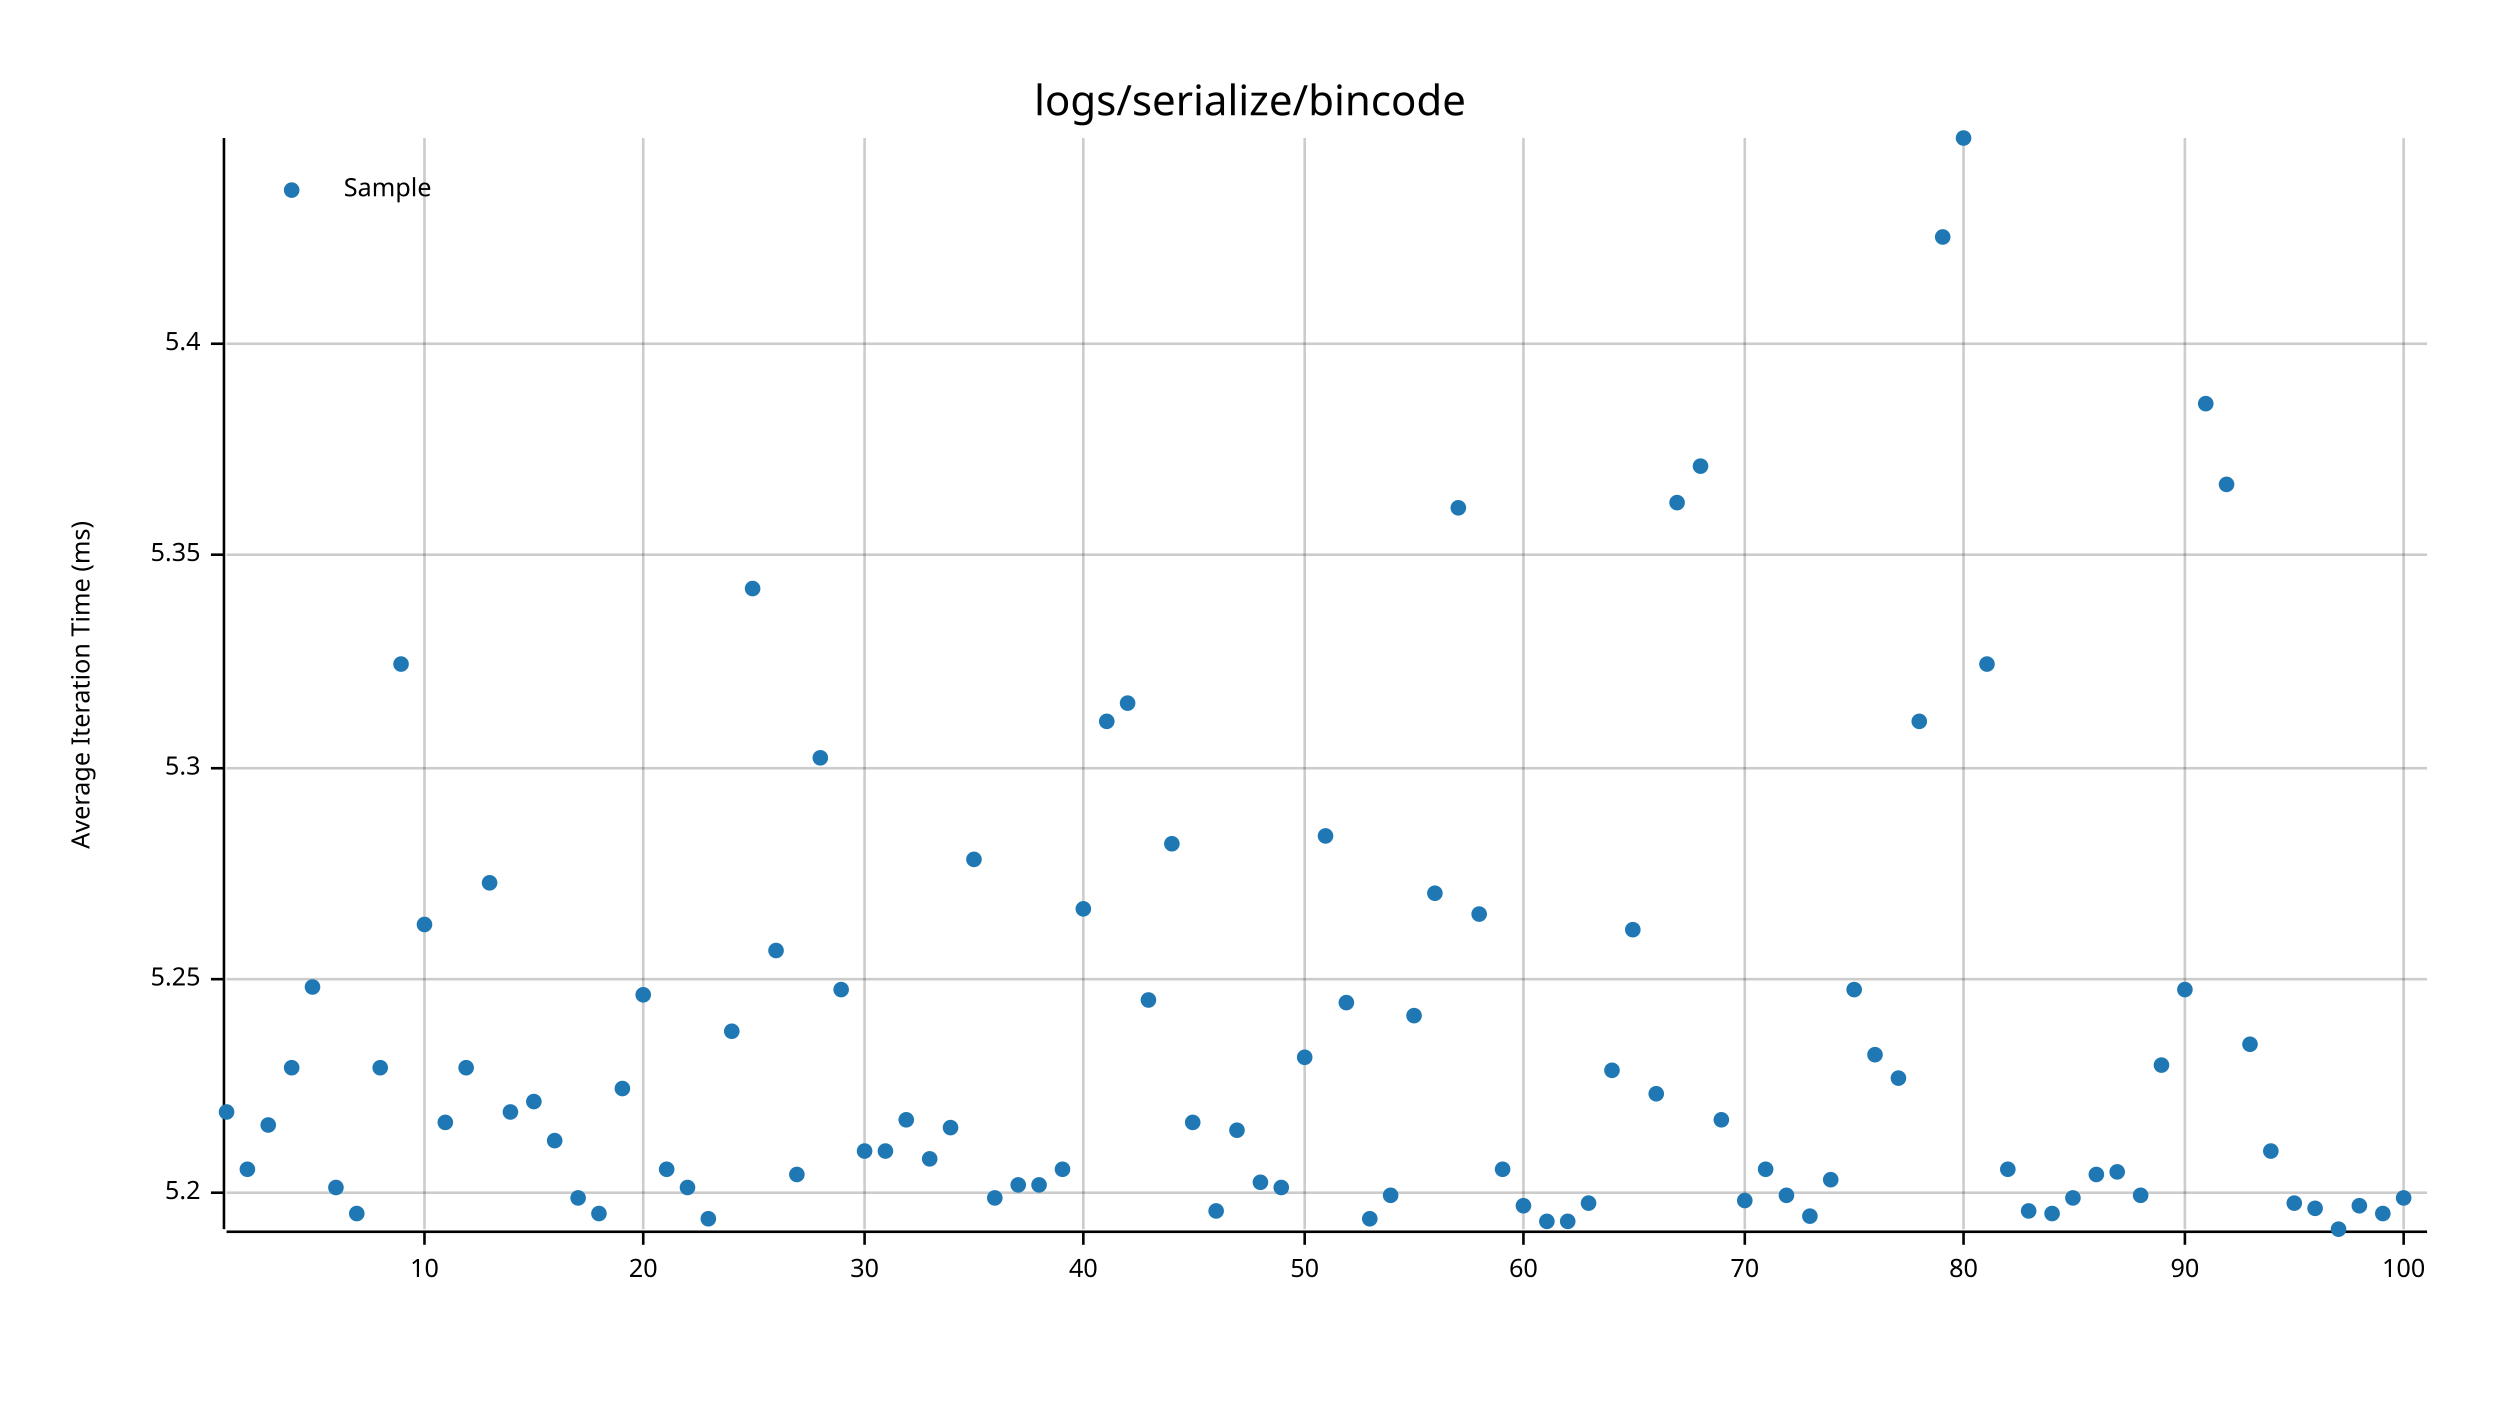
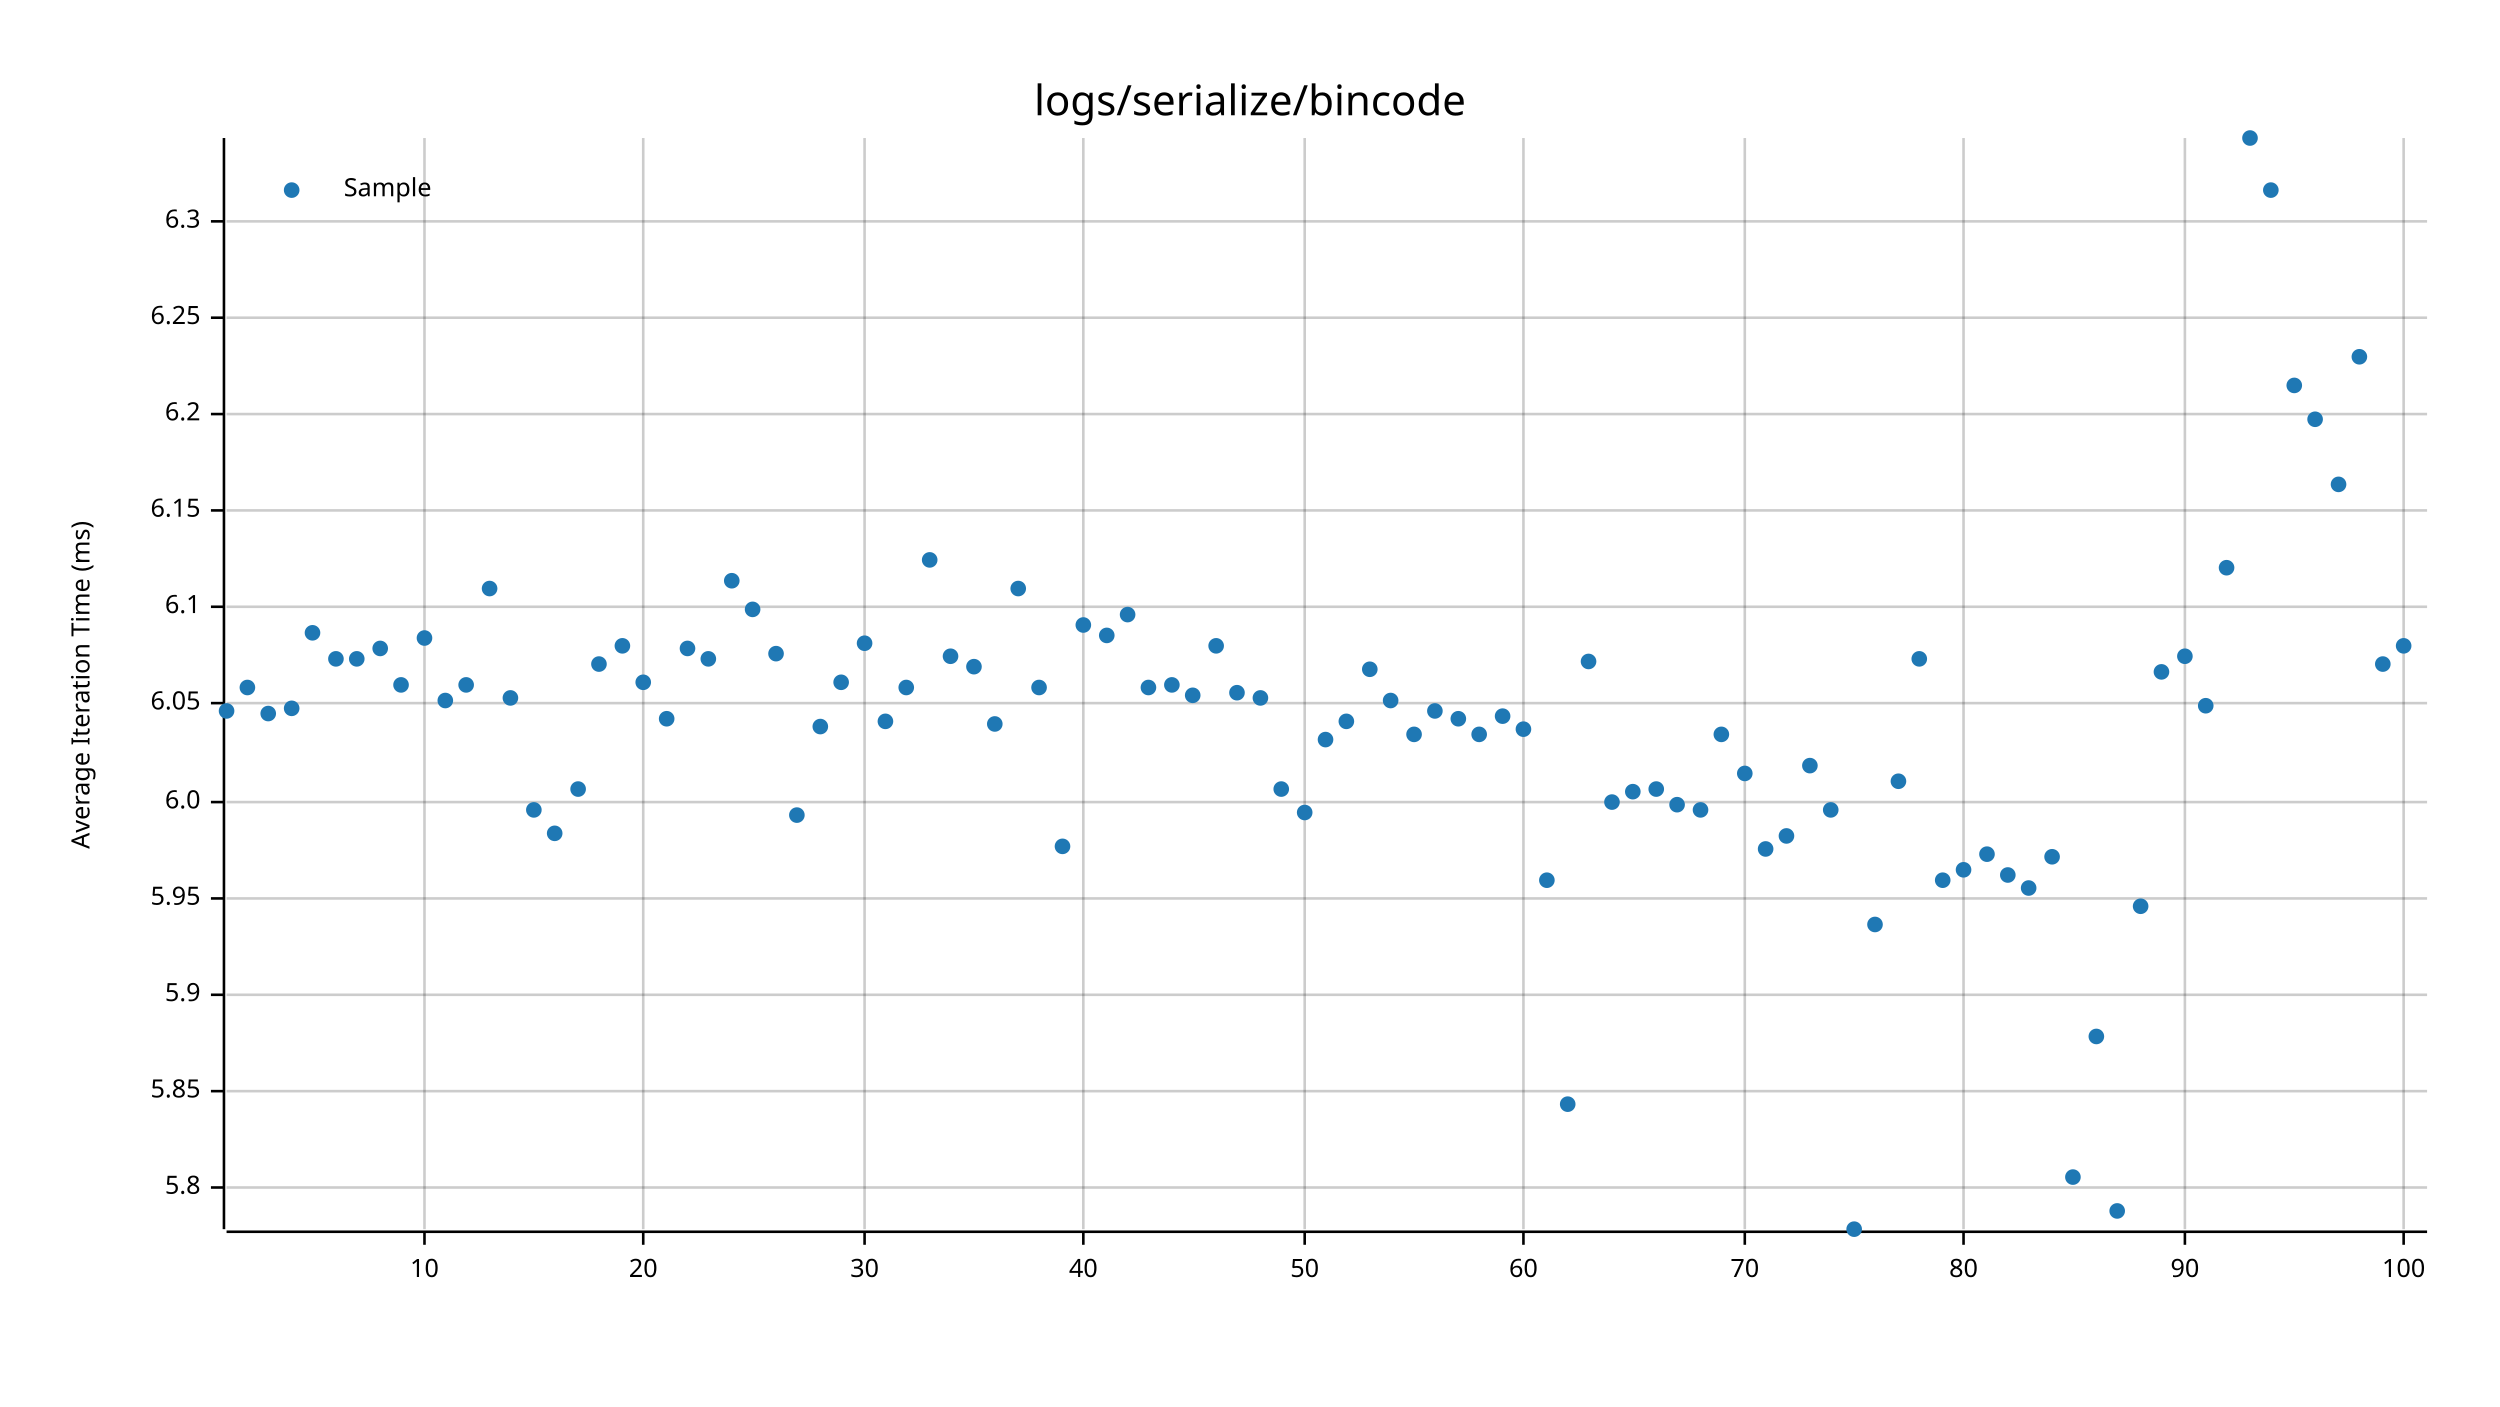
<svg xmlns="http://www.w3.org/2000/svg" style="background-color:#EEE;" width="960" height="540" viewBox="0 0 960 540">
  <text x="480" y="32" dy="0.76em" text-anchor="middle" font-family="sans-serif" font-size="16.129" opacity="1" fill="#000000">
logs/serialize/bincode
</text>
  <text x="27" y="263" dy="0.76em" text-anchor="middle" font-family="sans-serif" font-size="9.677" opacity="1" fill="#000000" transform="rotate(270, 27, 263)">
Average Iteration Time (ms)
</text>
  <line opacity="0.2" stroke="#000000" stroke-width="1" x1="163" y1="472" x2="163" y2="53" />
  <line opacity="0.2" stroke="#000000" stroke-width="1" x1="247" y1="472" x2="247" y2="53" />
  <line opacity="0.2" stroke="#000000" stroke-width="1" x1="332" y1="472" x2="332" y2="53" />
  <line opacity="0.2" stroke="#000000" stroke-width="1" x1="416" y1="472" x2="416" y2="53" />
  <line opacity="0.2" stroke="#000000" stroke-width="1" x1="501" y1="472" x2="501" y2="53" />
  <line opacity="0.2" stroke="#000000" stroke-width="1" x1="585" y1="472" x2="585" y2="53" />
  <line opacity="0.2" stroke="#000000" stroke-width="1" x1="670" y1="472" x2="670" y2="53" />
  <line opacity="0.2" stroke="#000000" stroke-width="1" x1="754" y1="472" x2="754" y2="53" />
  <line opacity="0.2" stroke="#000000" stroke-width="1" x1="839" y1="472" x2="839" y2="53" />
  <line opacity="0.2" stroke="#000000" stroke-width="1" x1="923" y1="472" x2="923" y2="53" />
-   <line opacity="0.2" stroke="#000000" stroke-width="1" x1="87" y1="458" x2="932" y2="458" />
-   <line opacity="0.2" stroke="#000000" stroke-width="1" x1="87" y1="376" x2="932" y2="376" />
-   <line opacity="0.2" stroke="#000000" stroke-width="1" x1="87" y1="295" x2="932" y2="295" />
-   <line opacity="0.2" stroke="#000000" stroke-width="1" x1="87" y1="213" x2="932" y2="213" />
-   <line opacity="0.2" stroke="#000000" stroke-width="1" x1="87" y1="132" x2="932" y2="132" />
+   <line opacity="0.2" stroke="#000000" stroke-width="1" x1="87" y1="456" x2="932" y2="456" />
+   <line opacity="0.2" stroke="#000000" stroke-width="1" x1="87" y1="419" x2="932" y2="419" />
+   <line opacity="0.2" stroke="#000000" stroke-width="1" x1="87" y1="382" x2="932" y2="382" />
+   <line opacity="0.2" stroke="#000000" stroke-width="1" x1="87" y1="345" x2="932" y2="345" />
+   <line opacity="0.2" stroke="#000000" stroke-width="1" x1="87" y1="308" x2="932" y2="308" />
+   <line opacity="0.2" stroke="#000000" stroke-width="1" x1="87" y1="270" x2="932" y2="270" />
+   <line opacity="0.2" stroke="#000000" stroke-width="1" x1="87" y1="233" x2="932" y2="233" />
+   <line opacity="0.2" stroke="#000000" stroke-width="1" x1="87" y1="196" x2="932" y2="196" />
+   <line opacity="0.2" stroke="#000000" stroke-width="1" x1="87" y1="159" x2="932" y2="159" />
+   <line opacity="0.2" stroke="#000000" stroke-width="1" x1="87" y1="122" x2="932" y2="122" />
+   <line opacity="0.2" stroke="#000000" stroke-width="1" x1="87" y1="85" x2="932" y2="85" />
  <polyline fill="none" opacity="1" stroke="#000000" stroke-width="1" points="86,53 86,472 " />
-   <text x="77" y="458" dy="0.5ex" text-anchor="end" font-family="sans-serif" font-size="9.677" opacity="1" fill="#000000">
- 5.2
- </text>
-   <polyline fill="none" opacity="1" stroke="#000000" stroke-width="1" points="81,458 86,458 " />
-   <text x="77" y="376" dy="0.5ex" text-anchor="end" font-family="sans-serif" font-size="9.677" opacity="1" fill="#000000">
- 5.25
- </text>
-   <polyline fill="none" opacity="1" stroke="#000000" stroke-width="1" points="81,376 86,376 " />
-   <text x="77" y="295" dy="0.5ex" text-anchor="end" font-family="sans-serif" font-size="9.677" opacity="1" fill="#000000">
- 5.3
- </text>
-   <polyline fill="none" opacity="1" stroke="#000000" stroke-width="1" points="81,295 86,295 " />
-   <text x="77" y="213" dy="0.5ex" text-anchor="end" font-family="sans-serif" font-size="9.677" opacity="1" fill="#000000">
- 5.35
- </text>
-   <polyline fill="none" opacity="1" stroke="#000000" stroke-width="1" points="81,213 86,213 " />
-   <text x="77" y="132" dy="0.5ex" text-anchor="end" font-family="sans-serif" font-size="9.677" opacity="1" fill="#000000">
- 5.4
- </text>
-   <polyline fill="none" opacity="1" stroke="#000000" stroke-width="1" points="81,132 86,132 " />
+   <text x="77" y="456" dy="0.5ex" text-anchor="end" font-family="sans-serif" font-size="9.677" opacity="1" fill="#000000">
+ 5.8
+ </text>
+   <polyline fill="none" opacity="1" stroke="#000000" stroke-width="1" points="81,456 86,456 " />
+   <text x="77" y="419" dy="0.5ex" text-anchor="end" font-family="sans-serif" font-size="9.677" opacity="1" fill="#000000">
+ 5.85
+ </text>
+   <polyline fill="none" opacity="1" stroke="#000000" stroke-width="1" points="81,419 86,419 " />
+   <text x="77" y="382" dy="0.5ex" text-anchor="end" font-family="sans-serif" font-size="9.677" opacity="1" fill="#000000">
+ 5.9
+ </text>
+   <polyline fill="none" opacity="1" stroke="#000000" stroke-width="1" points="81,382 86,382 " />
+   <text x="77" y="345" dy="0.5ex" text-anchor="end" font-family="sans-serif" font-size="9.677" opacity="1" fill="#000000">
+ 5.95
+ </text>
+   <polyline fill="none" opacity="1" stroke="#000000" stroke-width="1" points="81,345 86,345 " />
+   <text x="77" y="308" dy="0.5ex" text-anchor="end" font-family="sans-serif" font-size="9.677" opacity="1" fill="#000000">
+ 6.0
+ </text>
+   <polyline fill="none" opacity="1" stroke="#000000" stroke-width="1" points="81,308 86,308 " />
+   <text x="77" y="270" dy="0.5ex" text-anchor="end" font-family="sans-serif" font-size="9.677" opacity="1" fill="#000000">
+ 6.05
+ </text>
+   <polyline fill="none" opacity="1" stroke="#000000" stroke-width="1" points="81,270 86,270 " />
+   <text x="77" y="233" dy="0.5ex" text-anchor="end" font-family="sans-serif" font-size="9.677" opacity="1" fill="#000000">
+ 6.1
+ </text>
+   <polyline fill="none" opacity="1" stroke="#000000" stroke-width="1" points="81,233 86,233 " />
+   <text x="77" y="196" dy="0.5ex" text-anchor="end" font-family="sans-serif" font-size="9.677" opacity="1" fill="#000000">
+ 6.15
+ </text>
+   <polyline fill="none" opacity="1" stroke="#000000" stroke-width="1" points="81,196 86,196 " />
+   <text x="77" y="159" dy="0.5ex" text-anchor="end" font-family="sans-serif" font-size="9.677" opacity="1" fill="#000000">
+ 6.2
+ </text>
+   <polyline fill="none" opacity="1" stroke="#000000" stroke-width="1" points="81,159 86,159 " />
+   <text x="77" y="122" dy="0.5ex" text-anchor="end" font-family="sans-serif" font-size="9.677" opacity="1" fill="#000000">
+ 6.25
+ </text>
+   <polyline fill="none" opacity="1" stroke="#000000" stroke-width="1" points="81,122 86,122 " />
+   <text x="77" y="85" dy="0.5ex" text-anchor="end" font-family="sans-serif" font-size="9.677" opacity="1" fill="#000000">
+ 6.3
+ </text>
+   <polyline fill="none" opacity="1" stroke="#000000" stroke-width="1" points="81,85 86,85 " />
  <polyline fill="none" opacity="1" stroke="#000000" stroke-width="1" points="87,473 932,473 " />
  <text x="163" y="483" dy="0.76em" text-anchor="middle" font-family="sans-serif" font-size="9.677" opacity="1" fill="#000000">
10
</text>
  <polyline fill="none" opacity="1" stroke="#000000" stroke-width="1" points="163,473 163,478 " />
  <text x="247" y="483" dy="0.76em" text-anchor="middle" font-family="sans-serif" font-size="9.677" opacity="1" fill="#000000">
20
</text>
  <polyline fill="none" opacity="1" stroke="#000000" stroke-width="1" points="247,473 247,478 " />
  <text x="332" y="483" dy="0.76em" text-anchor="middle" font-family="sans-serif" font-size="9.677" opacity="1" fill="#000000">
30
</text>
  <polyline fill="none" opacity="1" stroke="#000000" stroke-width="1" points="332,473 332,478 " />
  <text x="416" y="483" dy="0.76em" text-anchor="middle" font-family="sans-serif" font-size="9.677" opacity="1" fill="#000000">
40
</text>
  <polyline fill="none" opacity="1" stroke="#000000" stroke-width="1" points="416,473 416,478 " />
  <text x="501" y="483" dy="0.76em" text-anchor="middle" font-family="sans-serif" font-size="9.677" opacity="1" fill="#000000">
50
</text>
  <polyline fill="none" opacity="1" stroke="#000000" stroke-width="1" points="501,473 501,478 " />
  <text x="585" y="483" dy="0.76em" text-anchor="middle" font-family="sans-serif" font-size="9.677" opacity="1" fill="#000000">
60
</text>
  <polyline fill="none" opacity="1" stroke="#000000" stroke-width="1" points="585,473 585,478 " />
  <text x="670" y="483" dy="0.76em" text-anchor="middle" font-family="sans-serif" font-size="9.677" opacity="1" fill="#000000">
70
</text>
  <polyline fill="none" opacity="1" stroke="#000000" stroke-width="1" points="670,473 670,478 " />
  <text x="754" y="483" dy="0.76em" text-anchor="middle" font-family="sans-serif" font-size="9.677" opacity="1" fill="#000000">
80
</text>
  <polyline fill="none" opacity="1" stroke="#000000" stroke-width="1" points="754,473 754,478 " />
  <text x="839" y="483" dy="0.76em" text-anchor="middle" font-family="sans-serif" font-size="9.677" opacity="1" fill="#000000">
90
</text>
  <polyline fill="none" opacity="1" stroke="#000000" stroke-width="1" points="839,473 839,478 " />
  <text x="923" y="483" dy="0.76em" text-anchor="middle" font-family="sans-serif" font-size="9.677" opacity="1" fill="#000000">
100
</text>
  <polyline fill="none" opacity="1" stroke="#000000" stroke-width="1" points="923,473 923,478 " />
-   <circle cx="87" cy="427" r="3" opacity="1" fill="#1F78B4" stroke="none" stroke-width="1" />
-   <circle cx="95" cy="449" r="3" opacity="1" fill="#1F78B4" stroke="none" stroke-width="1" />
-   <circle cx="103" cy="432" r="3" opacity="1" fill="#1F78B4" stroke="none" stroke-width="1" />
-   <circle cx="112" cy="410" r="3" opacity="1" fill="#1F78B4" stroke="none" stroke-width="1" />
-   <circle cx="120" cy="379" r="3" opacity="1" fill="#1F78B4" stroke="none" stroke-width="1" />
-   <circle cx="129" cy="456" r="3" opacity="1" fill="#1F78B4" stroke="none" stroke-width="1" />
-   <circle cx="137" cy="466" r="3" opacity="1" fill="#1F78B4" stroke="none" stroke-width="1" />
-   <circle cx="146" cy="410" r="3" opacity="1" fill="#1F78B4" stroke="none" stroke-width="1" />
-   <circle cx="154" cy="255" r="3" opacity="1" fill="#1F78B4" stroke="none" stroke-width="1" />
-   <circle cx="163" cy="355" r="3" opacity="1" fill="#1F78B4" stroke="none" stroke-width="1" />
-   <circle cx="171" cy="431" r="3" opacity="1" fill="#1F78B4" stroke="none" stroke-width="1" />
-   <circle cx="179" cy="410" r="3" opacity="1" fill="#1F78B4" stroke="none" stroke-width="1" />
-   <circle cx="188" cy="339" r="3" opacity="1" fill="#1F78B4" stroke="none" stroke-width="1" />
-   <circle cx="196" cy="427" r="3" opacity="1" fill="#1F78B4" stroke="none" stroke-width="1" />
-   <circle cx="205" cy="423" r="3" opacity="1" fill="#1F78B4" stroke="none" stroke-width="1" />
-   <circle cx="213" cy="438" r="3" opacity="1" fill="#1F78B4" stroke="none" stroke-width="1" />
-   <circle cx="222" cy="460" r="3" opacity="1" fill="#1F78B4" stroke="none" stroke-width="1" />
-   <circle cx="230" cy="466" r="3" opacity="1" fill="#1F78B4" stroke="none" stroke-width="1" />
-   <circle cx="239" cy="418" r="3" opacity="1" fill="#1F78B4" stroke="none" stroke-width="1" />
-   <circle cx="247" cy="382" r="3" opacity="1" fill="#1F78B4" stroke="none" stroke-width="1" />
-   <circle cx="256" cy="449" r="3" opacity="1" fill="#1F78B4" stroke="none" stroke-width="1" />
-   <circle cx="264" cy="456" r="3" opacity="1" fill="#1F78B4" stroke="none" stroke-width="1" />
-   <circle cx="272" cy="468" r="3" opacity="1" fill="#1F78B4" stroke="none" stroke-width="1" />
-   <circle cx="281" cy="396" r="3" opacity="1" fill="#1F78B4" stroke="none" stroke-width="1" />
-   <circle cx="289" cy="226" r="3" opacity="1" fill="#1F78B4" stroke="none" stroke-width="1" />
-   <circle cx="298" cy="365" r="3" opacity="1" fill="#1F78B4" stroke="none" stroke-width="1" />
-   <circle cx="306" cy="451" r="3" opacity="1" fill="#1F78B4" stroke="none" stroke-width="1" />
-   <circle cx="315" cy="291" r="3" opacity="1" fill="#1F78B4" stroke="none" stroke-width="1" />
-   <circle cx="323" cy="380" r="3" opacity="1" fill="#1F78B4" stroke="none" stroke-width="1" />
-   <circle cx="332" cy="442" r="3" opacity="1" fill="#1F78B4" stroke="none" stroke-width="1" />
-   <circle cx="340" cy="442" r="3" opacity="1" fill="#1F78B4" stroke="none" stroke-width="1" />
-   <circle cx="348" cy="430" r="3" opacity="1" fill="#1F78B4" stroke="none" stroke-width="1" />
-   <circle cx="357" cy="445" r="3" opacity="1" fill="#1F78B4" stroke="none" stroke-width="1" />
-   <circle cx="365" cy="433" r="3" opacity="1" fill="#1F78B4" stroke="none" stroke-width="1" />
-   <circle cx="374" cy="330" r="3" opacity="1" fill="#1F78B4" stroke="none" stroke-width="1" />
-   <circle cx="382" cy="460" r="3" opacity="1" fill="#1F78B4" stroke="none" stroke-width="1" />
-   <circle cx="391" cy="455" r="3" opacity="1" fill="#1F78B4" stroke="none" stroke-width="1" />
-   <circle cx="399" cy="455" r="3" opacity="1" fill="#1F78B4" stroke="none" stroke-width="1" />
-   <circle cx="408" cy="449" r="3" opacity="1" fill="#1F78B4" stroke="none" stroke-width="1" />
-   <circle cx="416" cy="349" r="3" opacity="1" fill="#1F78B4" stroke="none" stroke-width="1" />
-   <circle cx="425" cy="277" r="3" opacity="1" fill="#1F78B4" stroke="none" stroke-width="1" />
-   <circle cx="433" cy="270" r="3" opacity="1" fill="#1F78B4" stroke="none" stroke-width="1" />
-   <circle cx="441" cy="384" r="3" opacity="1" fill="#1F78B4" stroke="none" stroke-width="1" />
-   <circle cx="450" cy="324" r="3" opacity="1" fill="#1F78B4" stroke="none" stroke-width="1" />
-   <circle cx="458" cy="431" r="3" opacity="1" fill="#1F78B4" stroke="none" stroke-width="1" />
-   <circle cx="467" cy="465" r="3" opacity="1" fill="#1F78B4" stroke="none" stroke-width="1" />
-   <circle cx="475" cy="434" r="3" opacity="1" fill="#1F78B4" stroke="none" stroke-width="1" />
-   <circle cx="484" cy="454" r="3" opacity="1" fill="#1F78B4" stroke="none" stroke-width="1" />
-   <circle cx="492" cy="456" r="3" opacity="1" fill="#1F78B4" stroke="none" stroke-width="1" />
-   <circle cx="501" cy="406" r="3" opacity="1" fill="#1F78B4" stroke="none" stroke-width="1" />
-   <circle cx="509" cy="321" r="3" opacity="1" fill="#1F78B4" stroke="none" stroke-width="1" />
-   <circle cx="517" cy="385" r="3" opacity="1" fill="#1F78B4" stroke="none" stroke-width="1" />
-   <circle cx="526" cy="468" r="3" opacity="1" fill="#1F78B4" stroke="none" stroke-width="1" />
-   <circle cx="534" cy="459" r="3" opacity="1" fill="#1F78B4" stroke="none" stroke-width="1" />
-   <circle cx="543" cy="390" r="3" opacity="1" fill="#1F78B4" stroke="none" stroke-width="1" />
-   <circle cx="551" cy="343" r="3" opacity="1" fill="#1F78B4" stroke="none" stroke-width="1" />
-   <circle cx="560" cy="195" r="3" opacity="1" fill="#1F78B4" stroke="none" stroke-width="1" />
-   <circle cx="568" cy="351" r="3" opacity="1" fill="#1F78B4" stroke="none" stroke-width="1" />
-   <circle cx="577" cy="449" r="3" opacity="1" fill="#1F78B4" stroke="none" stroke-width="1" />
-   <circle cx="585" cy="463" r="3" opacity="1" fill="#1F78B4" stroke="none" stroke-width="1" />
-   <circle cx="594" cy="469" r="3" opacity="1" fill="#1F78B4" stroke="none" stroke-width="1" />
-   <circle cx="602" cy="469" r="3" opacity="1" fill="#1F78B4" stroke="none" stroke-width="1" />
-   <circle cx="610" cy="462" r="3" opacity="1" fill="#1F78B4" stroke="none" stroke-width="1" />
-   <circle cx="619" cy="411" r="3" opacity="1" fill="#1F78B4" stroke="none" stroke-width="1" />
-   <circle cx="627" cy="357" r="3" opacity="1" fill="#1F78B4" stroke="none" stroke-width="1" />
-   <circle cx="636" cy="420" r="3" opacity="1" fill="#1F78B4" stroke="none" stroke-width="1" />
-   <circle cx="644" cy="193" r="3" opacity="1" fill="#1F78B4" stroke="none" stroke-width="1" />
-   <circle cx="653" cy="179" r="3" opacity="1" fill="#1F78B4" stroke="none" stroke-width="1" />
-   <circle cx="661" cy="430" r="3" opacity="1" fill="#1F78B4" stroke="none" stroke-width="1" />
-   <circle cx="670" cy="461" r="3" opacity="1" fill="#1F78B4" stroke="none" stroke-width="1" />
-   <circle cx="678" cy="449" r="3" opacity="1" fill="#1F78B4" stroke="none" stroke-width="1" />
-   <circle cx="686" cy="459" r="3" opacity="1" fill="#1F78B4" stroke="none" stroke-width="1" />
-   <circle cx="695" cy="467" r="3" opacity="1" fill="#1F78B4" stroke="none" stroke-width="1" />
-   <circle cx="703" cy="453" r="3" opacity="1" fill="#1F78B4" stroke="none" stroke-width="1" />
-   <circle cx="712" cy="380" r="3" opacity="1" fill="#1F78B4" stroke="none" stroke-width="1" />
-   <circle cx="720" cy="405" r="3" opacity="1" fill="#1F78B4" stroke="none" stroke-width="1" />
-   <circle cx="729" cy="414" r="3" opacity="1" fill="#1F78B4" stroke="none" stroke-width="1" />
-   <circle cx="737" cy="277" r="3" opacity="1" fill="#1F78B4" stroke="none" stroke-width="1" />
-   <circle cx="746" cy="91" r="3" opacity="1" fill="#1F78B4" stroke="none" stroke-width="1" />
-   <circle cx="754" cy="53" r="3" opacity="1" fill="#1F78B4" stroke="none" stroke-width="1" />
-   <circle cx="763" cy="255" r="3" opacity="1" fill="#1F78B4" stroke="none" stroke-width="1" />
-   <circle cx="771" cy="449" r="3" opacity="1" fill="#1F78B4" stroke="none" stroke-width="1" />
-   <circle cx="779" cy="465" r="3" opacity="1" fill="#1F78B4" stroke="none" stroke-width="1" />
-   <circle cx="788" cy="466" r="3" opacity="1" fill="#1F78B4" stroke="none" stroke-width="1" />
-   <circle cx="796" cy="460" r="3" opacity="1" fill="#1F78B4" stroke="none" stroke-width="1" />
-   <circle cx="805" cy="451" r="3" opacity="1" fill="#1F78B4" stroke="none" stroke-width="1" />
-   <circle cx="813" cy="450" r="3" opacity="1" fill="#1F78B4" stroke="none" stroke-width="1" />
-   <circle cx="822" cy="459" r="3" opacity="1" fill="#1F78B4" stroke="none" stroke-width="1" />
-   <circle cx="830" cy="409" r="3" opacity="1" fill="#1F78B4" stroke="none" stroke-width="1" />
-   <circle cx="839" cy="380" r="3" opacity="1" fill="#1F78B4" stroke="none" stroke-width="1" />
-   <circle cx="847" cy="155" r="3" opacity="1" fill="#1F78B4" stroke="none" stroke-width="1" />
-   <circle cx="855" cy="186" r="3" opacity="1" fill="#1F78B4" stroke="none" stroke-width="1" />
-   <circle cx="864" cy="401" r="3" opacity="1" fill="#1F78B4" stroke="none" stroke-width="1" />
-   <circle cx="872" cy="442" r="3" opacity="1" fill="#1F78B4" stroke="none" stroke-width="1" />
-   <circle cx="881" cy="462" r="3" opacity="1" fill="#1F78B4" stroke="none" stroke-width="1" />
-   <circle cx="889" cy="464" r="3" opacity="1" fill="#1F78B4" stroke="none" stroke-width="1" />
-   <circle cx="898" cy="472" r="3" opacity="1" fill="#1F78B4" stroke="none" stroke-width="1" />
-   <circle cx="906" cy="463" r="3" opacity="1" fill="#1F78B4" stroke="none" stroke-width="1" />
-   <circle cx="915" cy="466" r="3" opacity="1" fill="#1F78B4" stroke="none" stroke-width="1" />
-   <circle cx="923" cy="460" r="3" opacity="1" fill="#1F78B4" stroke="none" stroke-width="1" />
+   <circle cx="87" cy="273" r="3" opacity="1" fill="#1F78B4" stroke="none" stroke-width="1" />
+   <circle cx="95" cy="264" r="3" opacity="1" fill="#1F78B4" stroke="none" stroke-width="1" />
+   <circle cx="103" cy="274" r="3" opacity="1" fill="#1F78B4" stroke="none" stroke-width="1" />
+   <circle cx="112" cy="272" r="3" opacity="1" fill="#1F78B4" stroke="none" stroke-width="1" />
+   <circle cx="120" cy="243" r="3" opacity="1" fill="#1F78B4" stroke="none" stroke-width="1" />
+   <circle cx="129" cy="253" r="3" opacity="1" fill="#1F78B4" stroke="none" stroke-width="1" />
+   <circle cx="137" cy="253" r="3" opacity="1" fill="#1F78B4" stroke="none" stroke-width="1" />
+   <circle cx="146" cy="249" r="3" opacity="1" fill="#1F78B4" stroke="none" stroke-width="1" />
+   <circle cx="154" cy="263" r="3" opacity="1" fill="#1F78B4" stroke="none" stroke-width="1" />
+   <circle cx="163" cy="245" r="3" opacity="1" fill="#1F78B4" stroke="none" stroke-width="1" />
+   <circle cx="171" cy="269" r="3" opacity="1" fill="#1F78B4" stroke="none" stroke-width="1" />
+   <circle cx="179" cy="263" r="3" opacity="1" fill="#1F78B4" stroke="none" stroke-width="1" />
+   <circle cx="188" cy="226" r="3" opacity="1" fill="#1F78B4" stroke="none" stroke-width="1" />
+   <circle cx="196" cy="268" r="3" opacity="1" fill="#1F78B4" stroke="none" stroke-width="1" />
+   <circle cx="205" cy="311" r="3" opacity="1" fill="#1F78B4" stroke="none" stroke-width="1" />
+   <circle cx="213" cy="320" r="3" opacity="1" fill="#1F78B4" stroke="none" stroke-width="1" />
+   <circle cx="222" cy="303" r="3" opacity="1" fill="#1F78B4" stroke="none" stroke-width="1" />
+   <circle cx="230" cy="255" r="3" opacity="1" fill="#1F78B4" stroke="none" stroke-width="1" />
+   <circle cx="239" cy="248" r="3" opacity="1" fill="#1F78B4" stroke="none" stroke-width="1" />
+   <circle cx="247" cy="262" r="3" opacity="1" fill="#1F78B4" stroke="none" stroke-width="1" />
+   <circle cx="256" cy="276" r="3" opacity="1" fill="#1F78B4" stroke="none" stroke-width="1" />
+   <circle cx="264" cy="249" r="3" opacity="1" fill="#1F78B4" stroke="none" stroke-width="1" />
+   <circle cx="272" cy="253" r="3" opacity="1" fill="#1F78B4" stroke="none" stroke-width="1" />
+   <circle cx="281" cy="223" r="3" opacity="1" fill="#1F78B4" stroke="none" stroke-width="1" />
+   <circle cx="289" cy="234" r="3" opacity="1" fill="#1F78B4" stroke="none" stroke-width="1" />
+   <circle cx="298" cy="251" r="3" opacity="1" fill="#1F78B4" stroke="none" stroke-width="1" />
+   <circle cx="306" cy="313" r="3" opacity="1" fill="#1F78B4" stroke="none" stroke-width="1" />
+   <circle cx="315" cy="279" r="3" opacity="1" fill="#1F78B4" stroke="none" stroke-width="1" />
+   <circle cx="323" cy="262" r="3" opacity="1" fill="#1F78B4" stroke="none" stroke-width="1" />
+   <circle cx="332" cy="247" r="3" opacity="1" fill="#1F78B4" stroke="none" stroke-width="1" />
+   <circle cx="340" cy="277" r="3" opacity="1" fill="#1F78B4" stroke="none" stroke-width="1" />
+   <circle cx="348" cy="264" r="3" opacity="1" fill="#1F78B4" stroke="none" stroke-width="1" />
+   <circle cx="357" cy="215" r="3" opacity="1" fill="#1F78B4" stroke="none" stroke-width="1" />
+   <circle cx="365" cy="252" r="3" opacity="1" fill="#1F78B4" stroke="none" stroke-width="1" />
+   <circle cx="374" cy="256" r="3" opacity="1" fill="#1F78B4" stroke="none" stroke-width="1" />
+   <circle cx="382" cy="278" r="3" opacity="1" fill="#1F78B4" stroke="none" stroke-width="1" />
+   <circle cx="391" cy="226" r="3" opacity="1" fill="#1F78B4" stroke="none" stroke-width="1" />
+   <circle cx="399" cy="264" r="3" opacity="1" fill="#1F78B4" stroke="none" stroke-width="1" />
+   <circle cx="408" cy="325" r="3" opacity="1" fill="#1F78B4" stroke="none" stroke-width="1" />
+   <circle cx="416" cy="240" r="3" opacity="1" fill="#1F78B4" stroke="none" stroke-width="1" />
+   <circle cx="425" cy="244" r="3" opacity="1" fill="#1F78B4" stroke="none" stroke-width="1" />
+   <circle cx="433" cy="236" r="3" opacity="1" fill="#1F78B4" stroke="none" stroke-width="1" />
+   <circle cx="441" cy="264" r="3" opacity="1" fill="#1F78B4" stroke="none" stroke-width="1" />
+   <circle cx="450" cy="263" r="3" opacity="1" fill="#1F78B4" stroke="none" stroke-width="1" />
+   <circle cx="458" cy="267" r="3" opacity="1" fill="#1F78B4" stroke="none" stroke-width="1" />
+   <circle cx="467" cy="248" r="3" opacity="1" fill="#1F78B4" stroke="none" stroke-width="1" />
+   <circle cx="475" cy="266" r="3" opacity="1" fill="#1F78B4" stroke="none" stroke-width="1" />
+   <circle cx="484" cy="268" r="3" opacity="1" fill="#1F78B4" stroke="none" stroke-width="1" />
+   <circle cx="492" cy="303" r="3" opacity="1" fill="#1F78B4" stroke="none" stroke-width="1" />
+   <circle cx="501" cy="312" r="3" opacity="1" fill="#1F78B4" stroke="none" stroke-width="1" />
+   <circle cx="509" cy="284" r="3" opacity="1" fill="#1F78B4" stroke="none" stroke-width="1" />
+   <circle cx="517" cy="277" r="3" opacity="1" fill="#1F78B4" stroke="none" stroke-width="1" />
+   <circle cx="526" cy="257" r="3" opacity="1" fill="#1F78B4" stroke="none" stroke-width="1" />
+   <circle cx="534" cy="269" r="3" opacity="1" fill="#1F78B4" stroke="none" stroke-width="1" />
+   <circle cx="543" cy="282" r="3" opacity="1" fill="#1F78B4" stroke="none" stroke-width="1" />
+   <circle cx="551" cy="273" r="3" opacity="1" fill="#1F78B4" stroke="none" stroke-width="1" />
+   <circle cx="560" cy="276" r="3" opacity="1" fill="#1F78B4" stroke="none" stroke-width="1" />
+   <circle cx="568" cy="282" r="3" opacity="1" fill="#1F78B4" stroke="none" stroke-width="1" />
+   <circle cx="577" cy="275" r="3" opacity="1" fill="#1F78B4" stroke="none" stroke-width="1" />
+   <circle cx="585" cy="280" r="3" opacity="1" fill="#1F78B4" stroke="none" stroke-width="1" />
+   <circle cx="594" cy="338" r="3" opacity="1" fill="#1F78B4" stroke="none" stroke-width="1" />
+   <circle cx="602" cy="424" r="3" opacity="1" fill="#1F78B4" stroke="none" stroke-width="1" />
+   <circle cx="610" cy="254" r="3" opacity="1" fill="#1F78B4" stroke="none" stroke-width="1" />
+   <circle cx="619" cy="308" r="3" opacity="1" fill="#1F78B4" stroke="none" stroke-width="1" />
+   <circle cx="627" cy="304" r="3" opacity="1" fill="#1F78B4" stroke="none" stroke-width="1" />
+   <circle cx="636" cy="303" r="3" opacity="1" fill="#1F78B4" stroke="none" stroke-width="1" />
+   <circle cx="644" cy="309" r="3" opacity="1" fill="#1F78B4" stroke="none" stroke-width="1" />
+   <circle cx="653" cy="311" r="3" opacity="1" fill="#1F78B4" stroke="none" stroke-width="1" />
+   <circle cx="661" cy="282" r="3" opacity="1" fill="#1F78B4" stroke="none" stroke-width="1" />
+   <circle cx="670" cy="297" r="3" opacity="1" fill="#1F78B4" stroke="none" stroke-width="1" />
+   <circle cx="678" cy="326" r="3" opacity="1" fill="#1F78B4" stroke="none" stroke-width="1" />
+   <circle cx="686" cy="321" r="3" opacity="1" fill="#1F78B4" stroke="none" stroke-width="1" />
+   <circle cx="695" cy="294" r="3" opacity="1" fill="#1F78B4" stroke="none" stroke-width="1" />
+   <circle cx="703" cy="311" r="3" opacity="1" fill="#1F78B4" stroke="none" stroke-width="1" />
+   <circle cx="712" cy="472" r="3" opacity="1" fill="#1F78B4" stroke="none" stroke-width="1" />
+   <circle cx="720" cy="355" r="3" opacity="1" fill="#1F78B4" stroke="none" stroke-width="1" />
+   <circle cx="729" cy="300" r="3" opacity="1" fill="#1F78B4" stroke="none" stroke-width="1" />
+   <circle cx="737" cy="253" r="3" opacity="1" fill="#1F78B4" stroke="none" stroke-width="1" />
+   <circle cx="746" cy="338" r="3" opacity="1" fill="#1F78B4" stroke="none" stroke-width="1" />
+   <circle cx="754" cy="334" r="3" opacity="1" fill="#1F78B4" stroke="none" stroke-width="1" />
+   <circle cx="763" cy="328" r="3" opacity="1" fill="#1F78B4" stroke="none" stroke-width="1" />
+   <circle cx="771" cy="336" r="3" opacity="1" fill="#1F78B4" stroke="none" stroke-width="1" />
+   <circle cx="779" cy="341" r="3" opacity="1" fill="#1F78B4" stroke="none" stroke-width="1" />
+   <circle cx="788" cy="329" r="3" opacity="1" fill="#1F78B4" stroke="none" stroke-width="1" />
+   <circle cx="796" cy="452" r="3" opacity="1" fill="#1F78B4" stroke="none" stroke-width="1" />
+   <circle cx="805" cy="398" r="3" opacity="1" fill="#1F78B4" stroke="none" stroke-width="1" />
+   <circle cx="813" cy="465" r="3" opacity="1" fill="#1F78B4" stroke="none" stroke-width="1" />
+   <circle cx="822" cy="348" r="3" opacity="1" fill="#1F78B4" stroke="none" stroke-width="1" />
+   <circle cx="830" cy="258" r="3" opacity="1" fill="#1F78B4" stroke="none" stroke-width="1" />
+   <circle cx="839" cy="252" r="3" opacity="1" fill="#1F78B4" stroke="none" stroke-width="1" />
+   <circle cx="847" cy="271" r="3" opacity="1" fill="#1F78B4" stroke="none" stroke-width="1" />
+   <circle cx="855" cy="218" r="3" opacity="1" fill="#1F78B4" stroke="none" stroke-width="1" />
+   <circle cx="864" cy="53" r="3" opacity="1" fill="#1F78B4" stroke="none" stroke-width="1" />
+   <circle cx="872" cy="73" r="3" opacity="1" fill="#1F78B4" stroke="none" stroke-width="1" />
+   <circle cx="881" cy="148" r="3" opacity="1" fill="#1F78B4" stroke="none" stroke-width="1" />
+   <circle cx="889" cy="161" r="3" opacity="1" fill="#1F78B4" stroke="none" stroke-width="1" />
+   <circle cx="898" cy="186" r="3" opacity="1" fill="#1F78B4" stroke="none" stroke-width="1" />
+   <circle cx="906" cy="137" r="3" opacity="1" fill="#1F78B4" stroke="none" stroke-width="1" />
+   <circle cx="915" cy="255" r="3" opacity="1" fill="#1F78B4" stroke="none" stroke-width="1" />
+   <circle cx="923" cy="248" r="3" opacity="1" fill="#1F78B4" stroke="none" stroke-width="1" />
  <text x="132" y="68" dy="0.76em" text-anchor="start" font-family="sans-serif" font-size="9.677" opacity="1" fill="#000000">
Sample
</text>
  <circle cx="112" cy="73" r="3" opacity="1" fill="#1F78B4" stroke="none" stroke-width="1" />
</svg>
